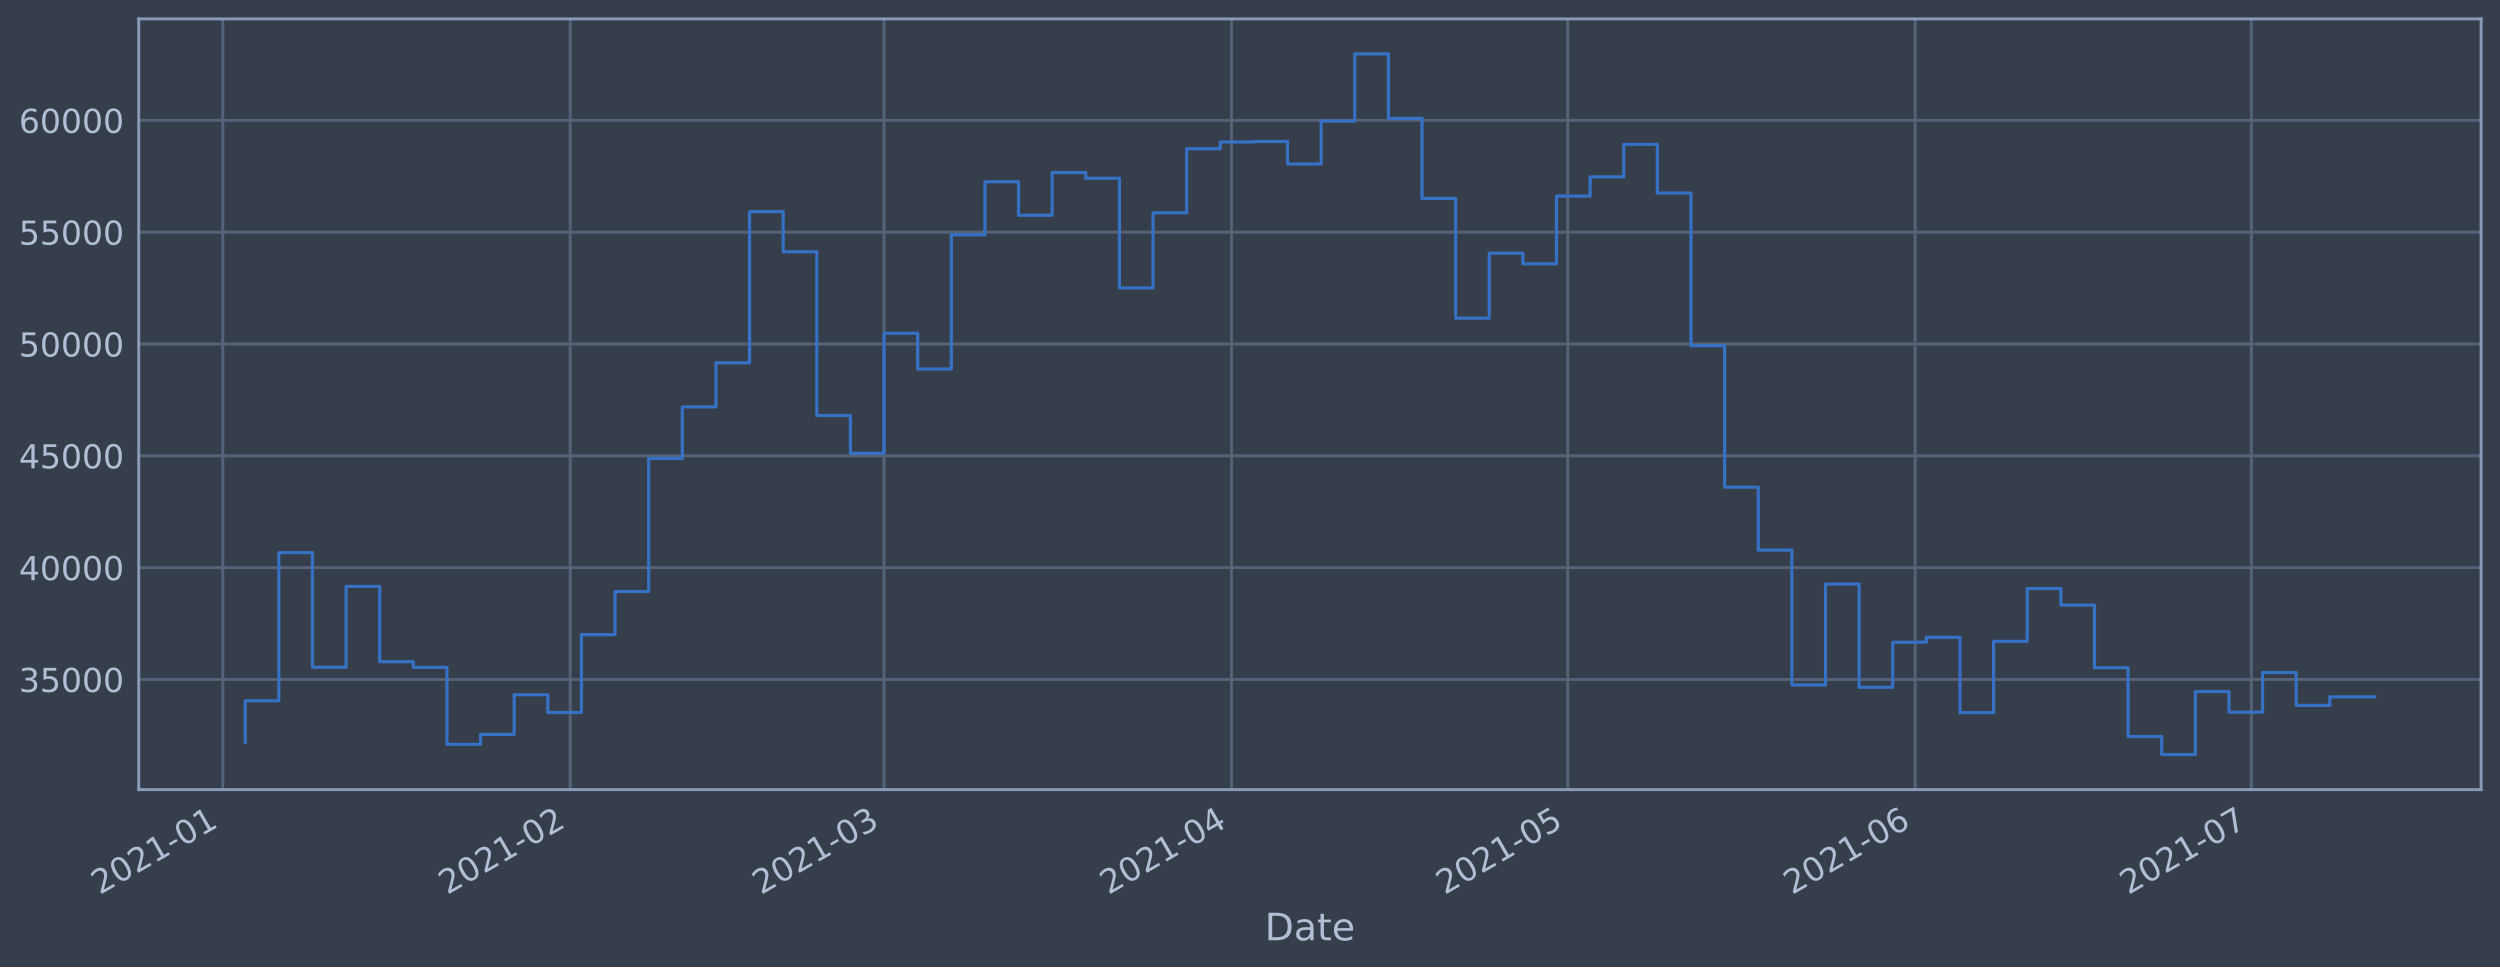
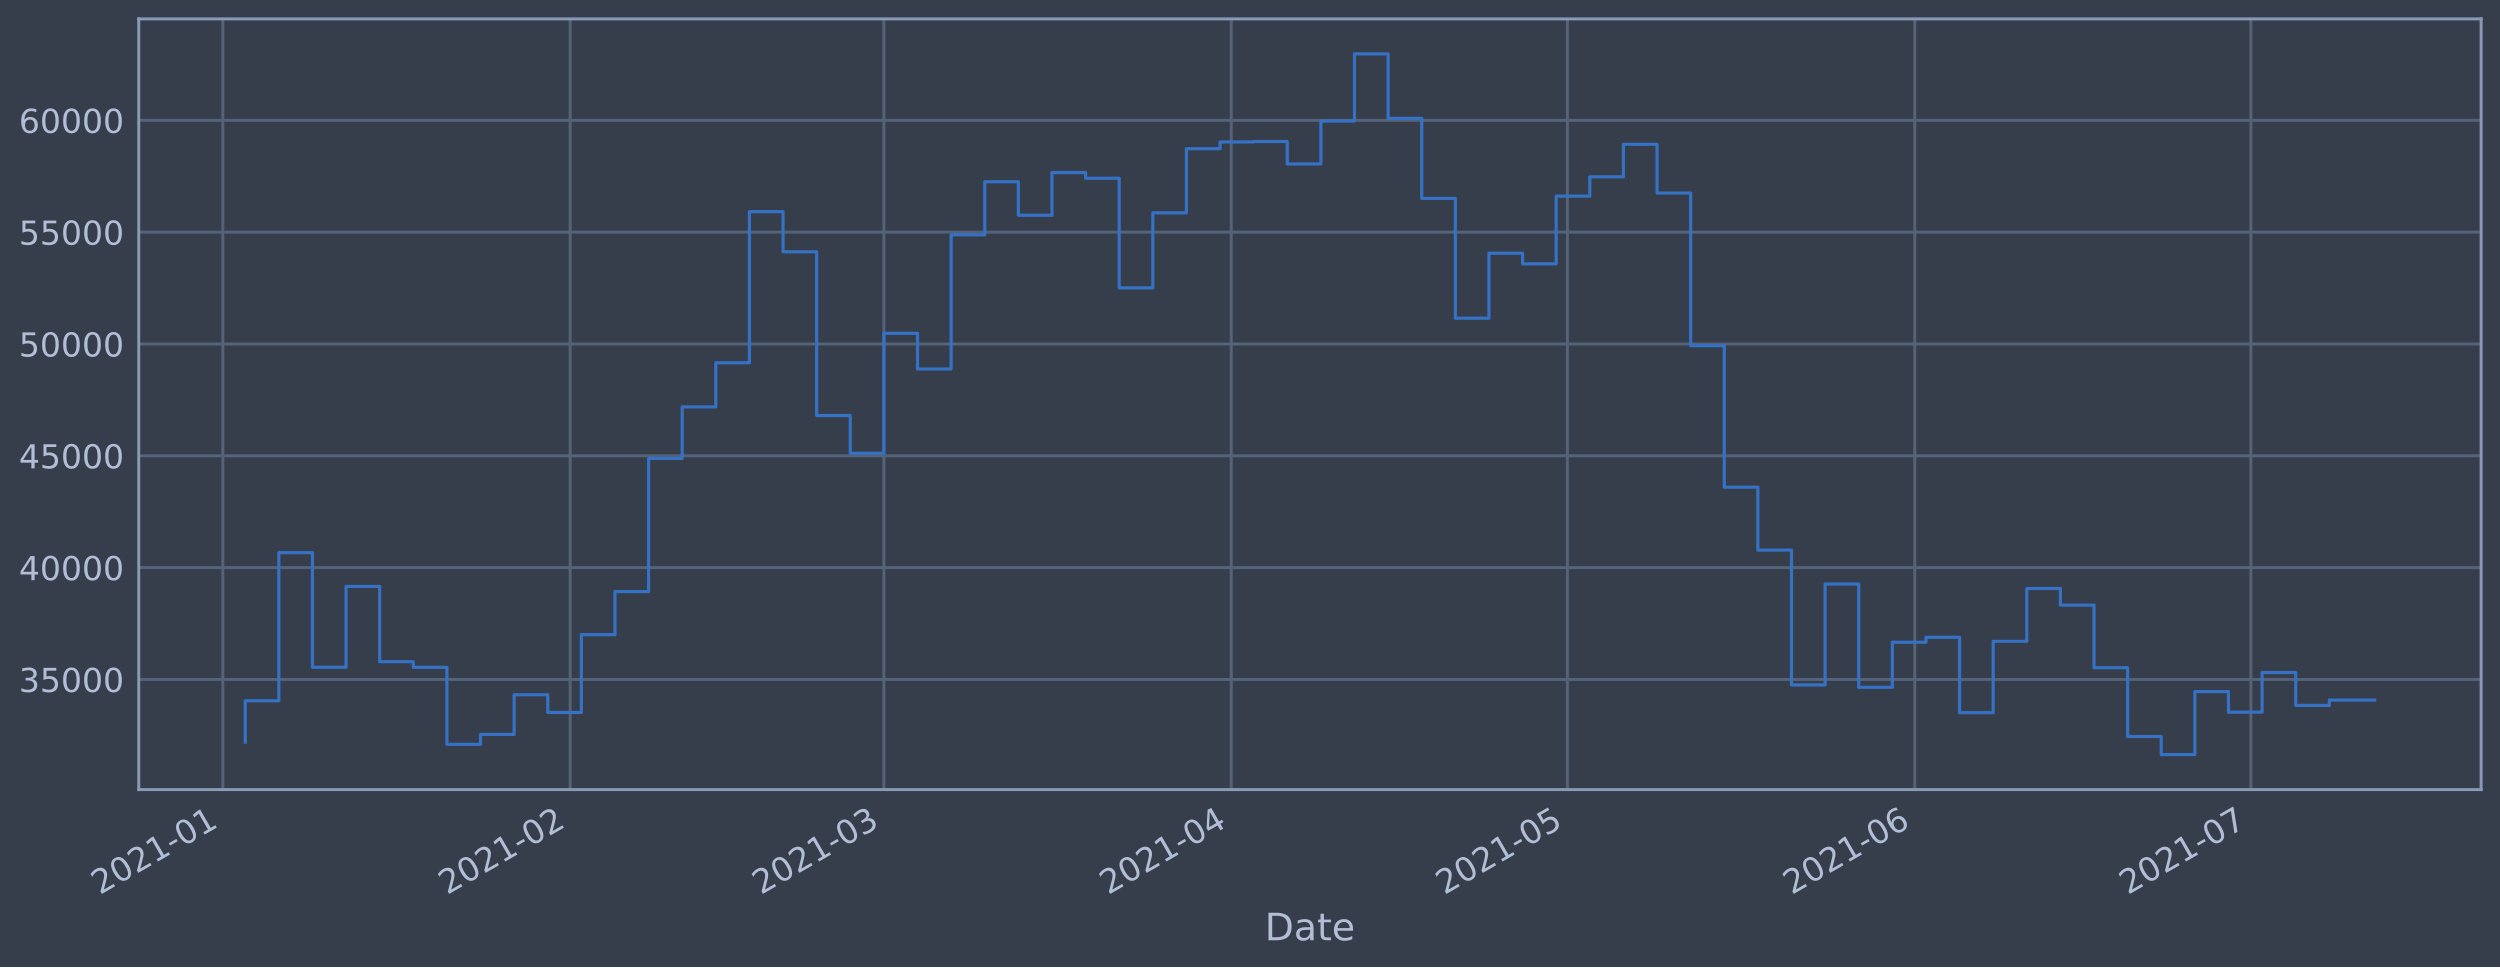
<svg xmlns="http://www.w3.org/2000/svg" xmlns:xlink="http://www.w3.org/1999/xlink" height="368.58pt" version="1.1" viewBox="0 0 952.884 368.58" width="952.884pt">
  <defs>
    <style type="text/css">*{stroke-linecap:butt;stroke-linejoin:round;}</style>
  </defs>
  <g id="figure_1">
    <g id="patch_1">
      <path d="M 0 368.58  L 952.884 368.58  L 952.884 0  L 0 0  z " style="fill:#373e4b;" />
    </g>
    <g id="axes_1">
      <g id="patch_2">
        <path d="M 52.884 300.96  L 945.684 300.96  L 945.684 7.2  L 52.884 7.2  z " style="fill:#373e4b;" />
      </g>
      <g id="matplotlib.axis_1">
        <g id="xtick_1">
          <g id="line2d_1">
-             <path clip-path="url(#p7a438653fe)" d="M 84.922 300.96  L 84.922 7.2  " style="fill:none;stroke:#546379;stroke-linecap:square;stroke-width:1.12;" />
+             <path clip-path="url(#pfb6fbb3cf0)" d="M 84.924 300.96  L 84.924 7.2  " style="fill:none;stroke:#546379;stroke-linecap:square;stroke-width:1.12;" />
          </g>
          <g id="line2d_2" />
          <g id="text_1">
-             <g style="fill:#b1bed6;" transform="translate(38.01866 341.1745)rotate(-30)scale(0.126 -0.126)">
+             <g style="fill:#b1bed6;" transform="translate(38.02075 341.1745)rotate(-30)scale(0.126 -0.126)">
              <defs>
                <path d="M 1228 531  L 3431 531  L 3431 0  L 469 0  L 469 531  Q 828 903 1448 1529  Q 2069 2156 2228 2338  Q 2531 2678 2651 2914  Q 2772 3150 2772 3378  Q 2772 3750 2511 3984  Q 2250 4219 1831 4219  Q 1534 4219 1204 4116  Q 875 4013 500 3803  L 500 4441  Q 881 4594 1212 4672  Q 1544 4750 1819 4750  Q 2544 4750 2975 4387  Q 3406 4025 3406 3419  Q 3406 3131 3298 2873  Q 3191 2616 2906 2266  Q 2828 2175 2409 1742  Q 1991 1309 1228 531  z " id="DejaVuSans-32" transform="scale(0.015625)" />
                <path d="M 2034 4250  Q 1547 4250 1301 3770  Q 1056 3291 1056 2328  Q 1056 1369 1301 889  Q 1547 409 2034 409  Q 2525 409 2770 889  Q 3016 1369 3016 2328  Q 3016 3291 2770 3770  Q 2525 4250 2034 4250  z M 2034 4750  Q 2819 4750 3233 4129  Q 3647 3509 3647 2328  Q 3647 1150 3233 529  Q 2819 -91 2034 -91  Q 1250 -91 836 529  Q 422 1150 422 2328  Q 422 3509 836 4129  Q 1250 4750 2034 4750  z " id="DejaVuSans-30" transform="scale(0.015625)" />
                <path d="M 794 531  L 1825 531  L 1825 4091  L 703 3866  L 703 4441  L 1819 4666  L 2450 4666  L 2450 531  L 3481 531  L 3481 0  L 794 0  L 794 531  z " id="DejaVuSans-31" transform="scale(0.015625)" />
                <path d="M 313 2009  L 1997 2009  L 1997 1497  L 313 1497  L 313 2009  z " id="DejaVuSans-2d" transform="scale(0.015625)" />
              </defs>
              <use xlink:href="#DejaVuSans-32" />
              <use x="63.623" xlink:href="#DejaVuSans-30" />
              <use x="127.246" xlink:href="#DejaVuSans-32" />
              <use x="190.869" xlink:href="#DejaVuSans-31" />
              <use x="254.492" xlink:href="#DejaVuSans-2d" />
              <use x="290.576" xlink:href="#DejaVuSans-30" />
              <use x="354.199" xlink:href="#DejaVuSans-31" />
            </g>
          </g>
        </g>
        <g id="xtick_2">
          <g id="line2d_3">
-             <path clip-path="url(#p7a438653fe)" d="M 217.348 300.96  L 217.348 7.2  " style="fill:none;stroke:#546379;stroke-linecap:square;stroke-width:1.12;" />
+             <path clip-path="url(#pfb6fbb3cf0)" d="M 217.318 300.96  L 217.318 7.2  " style="fill:none;stroke:#546379;stroke-linecap:square;stroke-width:1.12;" />
          </g>
          <g id="line2d_4" />
          <g id="text_2">
-             <g style="fill:#b1bed6;" transform="translate(170.445 341.1745)rotate(-30)scale(0.126 -0.126)">
+             <g style="fill:#b1bed6;" transform="translate(170.4147 341.1745)rotate(-30)scale(0.126 -0.126)">
              <use xlink:href="#DejaVuSans-32" />
              <use x="63.623" xlink:href="#DejaVuSans-30" />
              <use x="127.246" xlink:href="#DejaVuSans-32" />
              <use x="190.869" xlink:href="#DejaVuSans-31" />
              <use x="254.492" xlink:href="#DejaVuSans-2d" />
              <use x="290.576" xlink:href="#DejaVuSans-30" />
              <use x="354.199" xlink:href="#DejaVuSans-32" />
            </g>
          </g>
        </g>
        <g id="xtick_3">
          <g id="line2d_5">
-             <path clip-path="url(#p7a438653fe)" d="M 336.959 300.96  L 336.959 7.2  " style="fill:none;stroke:#546379;stroke-linecap:square;stroke-width:1.12;" />
+             <path clip-path="url(#pfb6fbb3cf0)" d="M 336.9 300.96  L 336.9 7.2  " style="fill:none;stroke:#546379;stroke-linecap:square;stroke-width:1.12;" />
          </g>
          <g id="line2d_6" />
          <g id="text_3">
-             <g style="fill:#b1bed6;" transform="translate(290.0559 341.1745)rotate(-30)scale(0.126 -0.126)">
+             <g style="fill:#b1bed6;" transform="translate(289.9963 341.1745)rotate(-30)scale(0.126 -0.126)">
              <defs>
                <path d="M 2597 2516  Q 3050 2419 3304 2112  Q 3559 1806 3559 1356  Q 3559 666 3084 287  Q 2609 -91 1734 -91  Q 1441 -91 1130 -33  Q 819 25 488 141  L 488 750  Q 750 597 1062 519  Q 1375 441 1716 441  Q 2309 441 2620 675  Q 2931 909 2931 1356  Q 2931 1769 2642 2001  Q 2353 2234 1838 2234  L 1294 2234  L 1294 2753  L 1863 2753  Q 2328 2753 2575 2939  Q 2822 3125 2822 3475  Q 2822 3834 2567 4026  Q 2313 4219 1838 4219  Q 1578 4219 1281 4162  Q 984 4106 628 3988  L 628 4550  Q 988 4650 1302 4700  Q 1616 4750 1894 4750  Q 2613 4750 3031 4423  Q 3450 4097 3450 3541  Q 3450 3153 3228 2886  Q 3006 2619 2597 2516  z " id="DejaVuSans-33" transform="scale(0.015625)" />
              </defs>
              <use xlink:href="#DejaVuSans-32" />
              <use x="63.623" xlink:href="#DejaVuSans-30" />
              <use x="127.246" xlink:href="#DejaVuSans-32" />
              <use x="190.869" xlink:href="#DejaVuSans-31" />
              <use x="254.492" xlink:href="#DejaVuSans-2d" />
              <use x="290.576" xlink:href="#DejaVuSans-30" />
              <use x="354.199" xlink:href="#DejaVuSans-33" />
            </g>
          </g>
        </g>
        <g id="xtick_4">
          <g id="line2d_7">
-             <path clip-path="url(#p7a438653fe)" d="M 469.385 300.96  L 469.385 7.2  " style="fill:none;stroke:#546379;stroke-linecap:square;stroke-width:1.12;" />
+             <path clip-path="url(#pfb6fbb3cf0)" d="M 469.293 300.96  L 469.293 7.2  " style="fill:none;stroke:#546379;stroke-linecap:square;stroke-width:1.12;" />
          </g>
          <g id="line2d_8" />
          <g id="text_4">
-             <g style="fill:#b1bed6;" transform="translate(422.4822 341.1745)rotate(-30)scale(0.126 -0.126)">
+             <g style="fill:#b1bed6;" transform="translate(422.3902 341.1745)rotate(-30)scale(0.126 -0.126)">
              <defs>
                <path d="M 2419 4116  L 825 1625  L 2419 1625  L 2419 4116  z M 2253 4666  L 3047 4666  L 3047 1625  L 3713 1625  L 3713 1100  L 3047 1100  L 3047 0  L 2419 0  L 2419 1100  L 313 1100  L 313 1709  L 2253 4666  z " id="DejaVuSans-34" transform="scale(0.015625)" />
              </defs>
              <use xlink:href="#DejaVuSans-32" />
              <use x="63.623" xlink:href="#DejaVuSans-30" />
              <use x="127.246" xlink:href="#DejaVuSans-32" />
              <use x="190.869" xlink:href="#DejaVuSans-31" />
              <use x="254.492" xlink:href="#DejaVuSans-2d" />
              <use x="290.576" xlink:href="#DejaVuSans-30" />
              <use x="354.199" xlink:href="#DejaVuSans-34" />
            </g>
          </g>
        </g>
        <g id="xtick_5">
          <g id="line2d_9">
-             <path clip-path="url(#p7a438653fe)" d="M 597.54 300.96  L 597.54 7.2  " style="fill:none;stroke:#546379;stroke-linecap:square;stroke-width:1.12;" />
+             <path clip-path="url(#pfb6fbb3cf0)" d="M 597.417 300.96  L 597.417 7.2  " style="fill:none;stroke:#546379;stroke-linecap:square;stroke-width:1.12;" />
          </g>
          <g id="line2d_10" />
          <g id="text_5">
-             <g style="fill:#b1bed6;" transform="translate(550.6367 341.1745)rotate(-30)scale(0.126 -0.126)">
+             <g style="fill:#b1bed6;" transform="translate(550.5133 341.1745)rotate(-30)scale(0.126 -0.126)">
              <defs>
                <path d="M 691 4666  L 3169 4666  L 3169 4134  L 1269 4134  L 1269 2991  Q 1406 3038 1543 3061  Q 1681 3084 1819 3084  Q 2600 3084 3056 2656  Q 3513 2228 3513 1497  Q 3513 744 3044 326  Q 2575 -91 1722 -91  Q 1428 -91 1123 -41  Q 819 9 494 109  L 494 744  Q 775 591 1075 516  Q 1375 441 1709 441  Q 2250 441 2565 725  Q 2881 1009 2881 1497  Q 2881 1984 2565 2268  Q 2250 2553 1709 2553  Q 1456 2553 1204 2497  Q 953 2441 691 2322  L 691 4666  z " id="DejaVuSans-35" transform="scale(0.015625)" />
              </defs>
              <use xlink:href="#DejaVuSans-32" />
              <use x="63.623" xlink:href="#DejaVuSans-30" />
              <use x="127.246" xlink:href="#DejaVuSans-32" />
              <use x="190.869" xlink:href="#DejaVuSans-31" />
              <use x="254.492" xlink:href="#DejaVuSans-2d" />
              <use x="290.576" xlink:href="#DejaVuSans-30" />
              <use x="354.199" xlink:href="#DejaVuSans-35" />
            </g>
          </g>
        </g>
        <g id="xtick_6">
          <g id="line2d_11">
-             <path clip-path="url(#p7a438653fe)" d="M 729.966 300.96  L 729.966 7.2  " style="fill:none;stroke:#546379;stroke-linecap:square;stroke-width:1.12;" />
+             <path clip-path="url(#pfb6fbb3cf0)" d="M 729.81 300.96  L 729.81 7.2  " style="fill:none;stroke:#546379;stroke-linecap:square;stroke-width:1.12;" />
          </g>
          <g id="line2d_12" />
          <g id="text_6">
-             <g style="fill:#b1bed6;" transform="translate(683.0631 341.1745)rotate(-30)scale(0.126 -0.126)">
+             <g style="fill:#b1bed6;" transform="translate(682.9072 341.1745)rotate(-30)scale(0.126 -0.126)">
              <defs>
                <path d="M 2113 2584  Q 1688 2584 1439 2293  Q 1191 2003 1191 1497  Q 1191 994 1439 701  Q 1688 409 2113 409  Q 2538 409 2786 701  Q 3034 994 3034 1497  Q 3034 2003 2786 2293  Q 2538 2584 2113 2584  z M 3366 4563  L 3366 3988  Q 3128 4100 2886 4159  Q 2644 4219 2406 4219  Q 1781 4219 1451 3797  Q 1122 3375 1075 2522  Q 1259 2794 1537 2939  Q 1816 3084 2150 3084  Q 2853 3084 3261 2657  Q 3669 2231 3669 1497  Q 3669 778 3244 343  Q 2819 -91 2113 -91  Q 1303 -91 875 529  Q 447 1150 447 2328  Q 447 3434 972 4092  Q 1497 4750 2381 4750  Q 2619 4750 2861 4703  Q 3103 4656 3366 4563  z " id="DejaVuSans-36" transform="scale(0.015625)" />
              </defs>
              <use xlink:href="#DejaVuSans-32" />
              <use x="63.623" xlink:href="#DejaVuSans-30" />
              <use x="127.246" xlink:href="#DejaVuSans-32" />
              <use x="190.869" xlink:href="#DejaVuSans-31" />
              <use x="254.492" xlink:href="#DejaVuSans-2d" />
              <use x="290.576" xlink:href="#DejaVuSans-30" />
              <use x="354.199" xlink:href="#DejaVuSans-36" />
            </g>
          </g>
        </g>
        <g id="xtick_7">
          <g id="line2d_13">
-             <path clip-path="url(#p7a438653fe)" d="M 858.121 300.96  L 858.121 7.2  " style="fill:none;stroke:#546379;stroke-linecap:square;stroke-width:1.12;" />
+             <path clip-path="url(#pfb6fbb3cf0)" d="M 857.934 300.96  L 857.934 7.2  " style="fill:none;stroke:#546379;stroke-linecap:square;stroke-width:1.12;" />
          </g>
          <g id="line2d_14" />
          <g id="text_7">
-             <g style="fill:#b1bed6;" transform="translate(811.2176 341.1745)rotate(-30)scale(0.126 -0.126)">
+             <g style="fill:#b1bed6;" transform="translate(811.0304 341.1745)rotate(-30)scale(0.126 -0.126)">
              <defs>
                <path d="M 525 4666  L 3525 4666  L 3525 4397  L 1831 0  L 1172 0  L 2766 4134  L 525 4134  L 525 4666  z " id="DejaVuSans-37" transform="scale(0.015625)" />
              </defs>
              <use xlink:href="#DejaVuSans-32" />
              <use x="63.623" xlink:href="#DejaVuSans-30" />
              <use x="127.246" xlink:href="#DejaVuSans-32" />
              <use x="190.869" xlink:href="#DejaVuSans-31" />
              <use x="254.492" xlink:href="#DejaVuSans-2d" />
              <use x="290.576" xlink:href="#DejaVuSans-30" />
              <use x="354.199" xlink:href="#DejaVuSans-37" />
            </g>
          </g>
        </g>
        <g id="text_8">
          <g style="fill:#b1bed6;" transform="translate(482.0746 358.3856)scale(0.144 -0.144)">
            <defs>
              <path d="M 1259 4147  L 1259 519  L 2022 519  Q 2988 519 3436 956  Q 3884 1394 3884 2338  Q 3884 3275 3436 3711  Q 2988 4147 2022 4147  L 1259 4147  z M 628 4666  L 1925 4666  Q 3281 4666 3915 4102  Q 4550 3538 4550 2338  Q 4550 1131 3912 565  Q 3275 0 1925 0  L 628 0  L 628 4666  z " id="DejaVuSans-44" transform="scale(0.015625)" />
              <path d="M 2194 1759  Q 1497 1759 1228 1600  Q 959 1441 959 1056  Q 959 750 1161 570  Q 1363 391 1709 391  Q 2188 391 2477 730  Q 2766 1069 2766 1631  L 2766 1759  L 2194 1759  z M 3341 1997  L 3341 0  L 2766 0  L 2766 531  Q 2569 213 2275 61  Q 1981 -91 1556 -91  Q 1019 -91 701 211  Q 384 513 384 1019  Q 384 1609 779 1909  Q 1175 2209 1959 2209  L 2766 2209  L 2766 2266  Q 2766 2663 2505 2880  Q 2244 3097 1772 3097  Q 1472 3097 1187 3025  Q 903 2953 641 2809  L 641 3341  Q 956 3463 1253 3523  Q 1550 3584 1831 3584  Q 2591 3584 2966 3190  Q 3341 2797 3341 1997  z " id="DejaVuSans-61" transform="scale(0.015625)" />
              <path d="M 1172 4494  L 1172 3500  L 2356 3500  L 2356 3053  L 1172 3053  L 1172 1153  Q 1172 725 1289 603  Q 1406 481 1766 481  L 2356 481  L 2356 0  L 1766 0  Q 1100 0 847 248  Q 594 497 594 1153  L 594 3053  L 172 3053  L 172 3500  L 594 3500  L 594 4494  L 1172 4494  z " id="DejaVuSans-74" transform="scale(0.015625)" />
              <path d="M 3597 1894  L 3597 1613  L 953 1613  Q 991 1019 1311 708  Q 1631 397 2203 397  Q 2534 397 2845 478  Q 3156 559 3463 722  L 3463 178  Q 3153 47 2828 -22  Q 2503 -91 2169 -91  Q 1331 -91 842 396  Q 353 884 353 1716  Q 353 2575 817 3079  Q 1281 3584 2069 3584  Q 2775 3584 3186 3129  Q 3597 2675 3597 1894  z M 3022 2063  Q 3016 2534 2758 2815  Q 2500 3097 2075 3097  Q 1594 3097 1305 2825  Q 1016 2553 972 2059  L 3022 2063  z " id="DejaVuSans-65" transform="scale(0.015625)" />
            </defs>
            <use xlink:href="#DejaVuSans-44" />
            <use x="77.002" xlink:href="#DejaVuSans-61" />
            <use x="138.281" xlink:href="#DejaVuSans-74" />
            <use x="177.49" xlink:href="#DejaVuSans-65" />
          </g>
        </g>
      </g>
      <g id="matplotlib.axis_2">
        <g id="ytick_1">
          <g id="line2d_15">
-             <path clip-path="url(#p7a438653fe)" d="M 52.884 258.97  L 945.684 258.97  " style="fill:none;stroke:#546379;stroke-linecap:square;stroke-width:1.12;" />
+             <path clip-path="url(#pfb6fbb3cf0)" d="M 52.884 258.97  L 945.684 258.97  " style="fill:none;stroke:#546379;stroke-linecap:square;stroke-width:1.12;" />
          </g>
          <g id="line2d_16" />
          <g id="text_9">
            <g style="fill:#b1bed6;" transform="translate(7.2 263.7575)scale(0.126 -0.126)">
              <use xlink:href="#DejaVuSans-33" />
              <use x="63.623" xlink:href="#DejaVuSans-35" />
              <use x="127.246" xlink:href="#DejaVuSans-30" />
              <use x="190.869" xlink:href="#DejaVuSans-30" />
              <use x="254.492" xlink:href="#DejaVuSans-30" />
            </g>
          </g>
        </g>
        <g id="ytick_2">
          <g id="line2d_17">
-             <path clip-path="url(#p7a438653fe)" d="M 52.884 216.349  L 945.684 216.349  " style="fill:none;stroke:#546379;stroke-linecap:square;stroke-width:1.12;" />
+             <path clip-path="url(#pfb6fbb3cf0)" d="M 52.884 216.349  L 945.684 216.349  " style="fill:none;stroke:#546379;stroke-linecap:square;stroke-width:1.12;" />
          </g>
          <g id="line2d_18" />
          <g id="text_10">
            <g style="fill:#b1bed6;" transform="translate(7.2 221.1359)scale(0.126 -0.126)">
              <use xlink:href="#DejaVuSans-34" />
              <use x="63.623" xlink:href="#DejaVuSans-30" />
              <use x="127.246" xlink:href="#DejaVuSans-30" />
              <use x="190.869" xlink:href="#DejaVuSans-30" />
              <use x="254.492" xlink:href="#DejaVuSans-30" />
            </g>
          </g>
        </g>
        <g id="ytick_3">
          <g id="line2d_19">
-             <path clip-path="url(#p7a438653fe)" d="M 52.884 173.727  L 945.684 173.727  " style="fill:none;stroke:#546379;stroke-linecap:square;stroke-width:1.12;" />
+             <path clip-path="url(#pfb6fbb3cf0)" d="M 52.884 173.727  L 945.684 173.727  " style="fill:none;stroke:#546379;stroke-linecap:square;stroke-width:1.12;" />
          </g>
          <g id="line2d_20" />
          <g id="text_11">
            <g style="fill:#b1bed6;" transform="translate(7.2 178.5143)scale(0.126 -0.126)">
              <use xlink:href="#DejaVuSans-34" />
              <use x="63.623" xlink:href="#DejaVuSans-35" />
              <use x="127.246" xlink:href="#DejaVuSans-30" />
              <use x="190.869" xlink:href="#DejaVuSans-30" />
              <use x="254.492" xlink:href="#DejaVuSans-30" />
            </g>
          </g>
        </g>
        <g id="ytick_4">
          <g id="line2d_21">
-             <path clip-path="url(#p7a438653fe)" d="M 52.884 131.106  L 945.684 131.106  " style="fill:none;stroke:#546379;stroke-linecap:square;stroke-width:1.12;" />
+             <path clip-path="url(#pfb6fbb3cf0)" d="M 52.884 131.106  L 945.684 131.106  " style="fill:none;stroke:#546379;stroke-linecap:square;stroke-width:1.12;" />
          </g>
          <g id="line2d_22" />
          <g id="text_12">
            <g style="fill:#b1bed6;" transform="translate(7.2 135.8927)scale(0.126 -0.126)">
              <use xlink:href="#DejaVuSans-35" />
              <use x="63.623" xlink:href="#DejaVuSans-30" />
              <use x="127.246" xlink:href="#DejaVuSans-30" />
              <use x="190.869" xlink:href="#DejaVuSans-30" />
              <use x="254.492" xlink:href="#DejaVuSans-30" />
            </g>
          </g>
        </g>
        <g id="ytick_5">
          <g id="line2d_23">
-             <path clip-path="url(#p7a438653fe)" d="M 52.884 88.484  L 945.684 88.484  " style="fill:none;stroke:#546379;stroke-linecap:square;stroke-width:1.12;" />
+             <path clip-path="url(#pfb6fbb3cf0)" d="M 52.884 88.484  L 945.684 88.484  " style="fill:none;stroke:#546379;stroke-linecap:square;stroke-width:1.12;" />
          </g>
          <g id="line2d_24" />
          <g id="text_13">
            <g style="fill:#b1bed6;" transform="translate(7.2 93.27108)scale(0.126 -0.126)">
              <use xlink:href="#DejaVuSans-35" />
              <use x="63.623" xlink:href="#DejaVuSans-35" />
              <use x="127.246" xlink:href="#DejaVuSans-30" />
              <use x="190.869" xlink:href="#DejaVuSans-30" />
              <use x="254.492" xlink:href="#DejaVuSans-30" />
            </g>
          </g>
        </g>
        <g id="ytick_6">
          <g id="line2d_25">
-             <path clip-path="url(#p7a438653fe)" d="M 52.884 45.862  L 945.684 45.862  " style="fill:none;stroke:#546379;stroke-linecap:square;stroke-width:1.12;" />
+             <path clip-path="url(#pfb6fbb3cf0)" d="M 52.884 45.862  L 945.684 45.862  " style="fill:none;stroke:#546379;stroke-linecap:square;stroke-width:1.12;" />
          </g>
          <g id="line2d_26" />
          <g id="text_14">
            <g style="fill:#b1bed6;" transform="translate(7.2 50.64948)scale(0.126 -0.126)">
              <use xlink:href="#DejaVuSans-36" />
              <use x="63.623" xlink:href="#DejaVuSans-30" />
              <use x="127.246" xlink:href="#DejaVuSans-30" />
              <use x="190.869" xlink:href="#DejaVuSans-30" />
              <use x="254.492" xlink:href="#DejaVuSans-30" />
            </g>
          </g>
        </g>
      </g>
      <g id="line2d_27">
-         <path clip-path="url(#p7a438653fe)" d="M 93.466 282.877  L 93.466 267.097  L 106.281 267.097  L 106.281 210.635  L 119.096 210.635  L 119.096 254.325  L 131.912 254.325  L 131.912 223.522  L 144.727 223.522  L 144.727 252.211  L 157.543 252.211  L 157.543 254.376  L 170.358 254.376  L 170.358 283.693  L 183.174 283.693  L 183.174 279.925  L 195.989 279.925  L 195.989 264.816  L 208.805 264.816  L 208.805 271.562  L 221.62 271.562  L 221.62 241.904  L 234.436 241.904  L 234.436 225.486  L 247.251 225.486  L 247.251 174.766  L 260.066 174.766  L 260.066 155.1  L 272.882 155.1  L 272.882 138.265  L 285.697 138.265  L 285.697 80.672  L 298.513 80.672  L 298.513 95.956  L 311.328 95.956  L 311.328 158.38  L 324.144 158.38  L 324.144 172.756  L 336.959 172.756  L 336.959 127.034  L 349.775 127.034  L 349.775 140.639  L 362.59 140.639  L 362.59 89.494  L 375.406 89.494  L 375.406 69.276  L 388.221 69.276  L 388.221 82.051  L 401.036 82.051  L 401.036 65.759  L 413.852 65.759  L 413.852 67.93  L 426.667 67.93  L 426.667 109.725  L 439.483 109.725  L 439.483 81.12  L 452.298 81.12  L 452.298 56.687  L 465.114 56.687  L 465.114 54.12  L 477.929 54.12  L 477.929 53.926  L 490.745 53.926  L 490.745 62.497  L 503.56 62.497  L 503.56 46.162  L 516.375 46.162  L 516.375 20.553  L 529.191 20.553  L 529.191 45.12  L 542.006 45.12  L 542.006 75.63  L 554.822 75.63  L 554.822 121.276  L 567.637 121.276  L 567.637 96.526  L 580.453 96.526  L 580.453 100.553  L 593.268 100.553  L 593.268 74.756  L 606.084 74.756  L 606.084 67.401  L 618.899 67.401  L 618.899 54.994  L 631.715 54.994  L 631.715 73.567  L 644.53 73.567  L 644.53 131.766  L 657.345 131.766  L 657.345 185.693  L 670.161 185.693  L 670.161 209.663  L 682.976 209.663  L 682.976 261.063  L 695.792 261.063  L 695.792 222.605  L 708.607 222.605  L 708.607 261.974  L 721.423 261.974  L 721.423 244.798  L 734.238 244.798  L 734.238 242.898  L 747.054 242.898  L 747.054 271.63  L 759.869 271.63  L 759.869 244.44  L 772.684 244.44  L 772.684 224.304  L 785.5 224.304  L 785.5 230.628  L 798.315 230.628  L 798.315 254.502  L 811.131 254.502  L 811.131 280.728  L 823.946 280.728  L 823.946 287.607  L 836.762 287.607  L 836.762 263.602  L 849.577 263.602  L 849.577 271.443  L 862.393 271.443  L 862.393 256.334  L 875.208 256.334  L 875.208 268.867  L 888.024 268.867  L 888.024 265.605  L 905.102 265.605  " style="fill:none;stroke:#3572c6;stroke-linecap:square;stroke-width:1.2;" />
+         <path clip-path="url(#pfb6fbb3cf0)" d="M 93.466 282.877  L 93.466 267.097  L 106.278 267.097  L 106.278 210.635  L 119.09 210.635  L 119.09 254.325  L 131.903 254.325  L 131.903 223.522  L 144.715 223.522  L 144.715 252.211  L 157.527 252.211  L 157.527 254.376  L 170.339 254.376  L 170.339 283.693  L 183.152 283.693  L 183.152 279.925  L 195.964 279.925  L 195.964 264.816  L 208.776 264.816  L 208.776 271.562  L 221.589 271.562  L 221.589 241.904  L 234.401 241.904  L 234.401 225.486  L 247.213 225.486  L 247.213 174.766  L 260.026 174.766  L 260.026 155.1  L 272.838 155.1  L 272.838 138.265  L 285.65 138.265  L 285.65 80.672  L 298.463 80.672  L 298.463 95.956  L 311.275 95.956  L 311.275 158.38  L 324.087 158.38  L 324.087 172.756  L 336.9 172.756  L 336.9 127.034  L 349.712 127.034  L 349.712 140.639  L 362.524 140.639  L 362.524 89.494  L 375.336 89.494  L 375.336 69.276  L 388.149 69.276  L 388.149 82.051  L 400.961 82.051  L 400.961 65.759  L 413.773 65.759  L 413.773 67.93  L 426.586 67.93  L 426.586 109.725  L 439.398 109.725  L 439.398 81.12  L 452.21 81.12  L 452.21 56.687  L 465.023 56.687  L 465.023 54.12  L 477.835 54.12  L 477.835 53.926  L 490.647 53.926  L 490.647 62.497  L 503.46 62.497  L 503.46 46.162  L 516.272 46.162  L 516.272 20.553  L 529.084 20.553  L 529.084 45.12  L 541.897 45.12  L 541.897 75.63  L 554.709 75.63  L 554.709 121.276  L 567.521 121.276  L 567.521 96.526  L 580.333 96.526  L 580.333 100.553  L 593.146 100.553  L 593.146 74.756  L 605.958 74.756  L 605.958 67.401  L 618.77 67.401  L 618.77 54.994  L 631.583 54.994  L 631.583 73.567  L 644.395 73.567  L 644.395 131.766  L 657.207 131.766  L 657.207 185.693  L 670.02 185.693  L 670.02 209.663  L 682.832 209.663  L 682.832 261.063  L 695.644 261.063  L 695.644 222.605  L 708.457 222.605  L 708.457 261.974  L 721.269 261.974  L 721.269 244.798  L 734.081 244.798  L 734.081 242.898  L 746.894 242.898  L 746.894 271.63  L 759.706 271.63  L 759.706 244.44  L 772.518 244.44  L 772.518 224.304  L 785.331 224.304  L 785.331 230.628  L 798.143 230.628  L 798.143 254.502  L 810.955 254.502  L 810.955 280.728  L 823.767 280.728  L 823.767 287.607  L 836.58 287.607  L 836.58 263.602  L 849.392 263.602  L 849.392 271.443  L 862.204 271.443  L 862.204 256.334  L 875.017 256.334  L 875.017 268.867  L 887.829 268.867  L 887.829 266.854  L 905.102 266.854  " style="fill:none;stroke:#3572c6;stroke-linecap:square;stroke-width:1.2;" />
      </g>
      <g id="patch_3">
        <path d="M 52.884 300.96  L 52.884 7.2  " style="fill:none;stroke:#899ab8;stroke-linecap:square;stroke-linejoin:miter;stroke-width:1.12;" />
      </g>
      <g id="patch_4">
        <path d="M 945.684 300.96  L 945.684 7.2  " style="fill:none;stroke:#899ab8;stroke-linecap:square;stroke-linejoin:miter;stroke-width:1.12;" />
      </g>
      <g id="patch_5">
        <path d="M 52.884 300.96  L 945.684 300.96  " style="fill:none;stroke:#899ab8;stroke-linecap:square;stroke-linejoin:miter;stroke-width:1.12;" />
      </g>
      <g id="patch_6">
        <path d="M 52.884 7.2  L 945.684 7.2  " style="fill:none;stroke:#899ab8;stroke-linecap:square;stroke-linejoin:miter;stroke-width:1.12;" />
      </g>
    </g>
  </g>
  <defs>
-     <clipPath id="p7a438653fe">
+     <clipPath id="pfb6fbb3cf0">
      <rect height="293.76" width="892.8" x="52.884" y="7.2" />
    </clipPath>
  </defs>
</svg>
